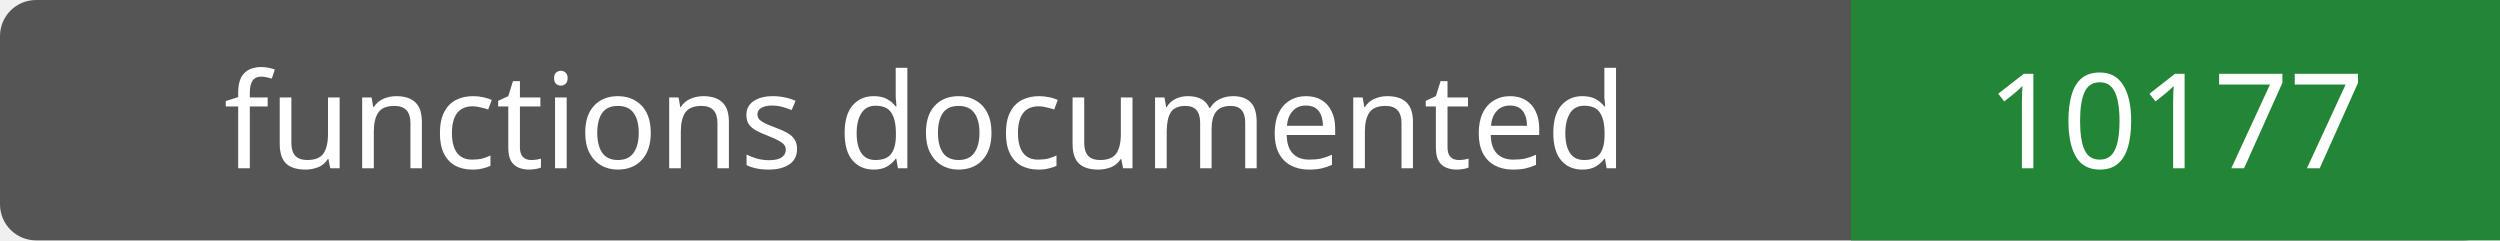
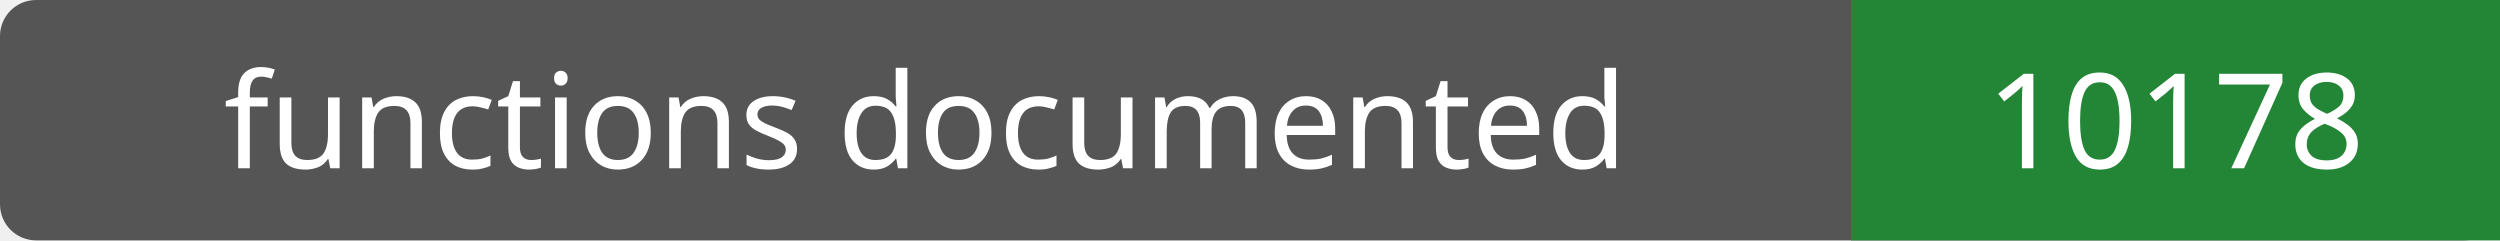
- <svg xmlns="http://www.w3.org/2000/svg" width="208" height="20" role="img" aria-label="functions documented: 10177">
+ <svg xmlns="http://www.w3.org/2000/svg" width="208" height="20" role="img" aria-label="functions documented: 10178">
  <rect width="208" height="20" rx="3" fill="#555" />
  <path fill="#238636" d="M154 0h54v20H154z" />
  <g fill="#fff" text-anchor="middle" font-family="Verdana,sans-serif" font-size="11">
    <text x="77.0" y="14">functions documented</text>
-     <text x="181.0" y="14">10177</text>
+     <text x="181.0" y="14">10178</text>
  </g>
</svg>
